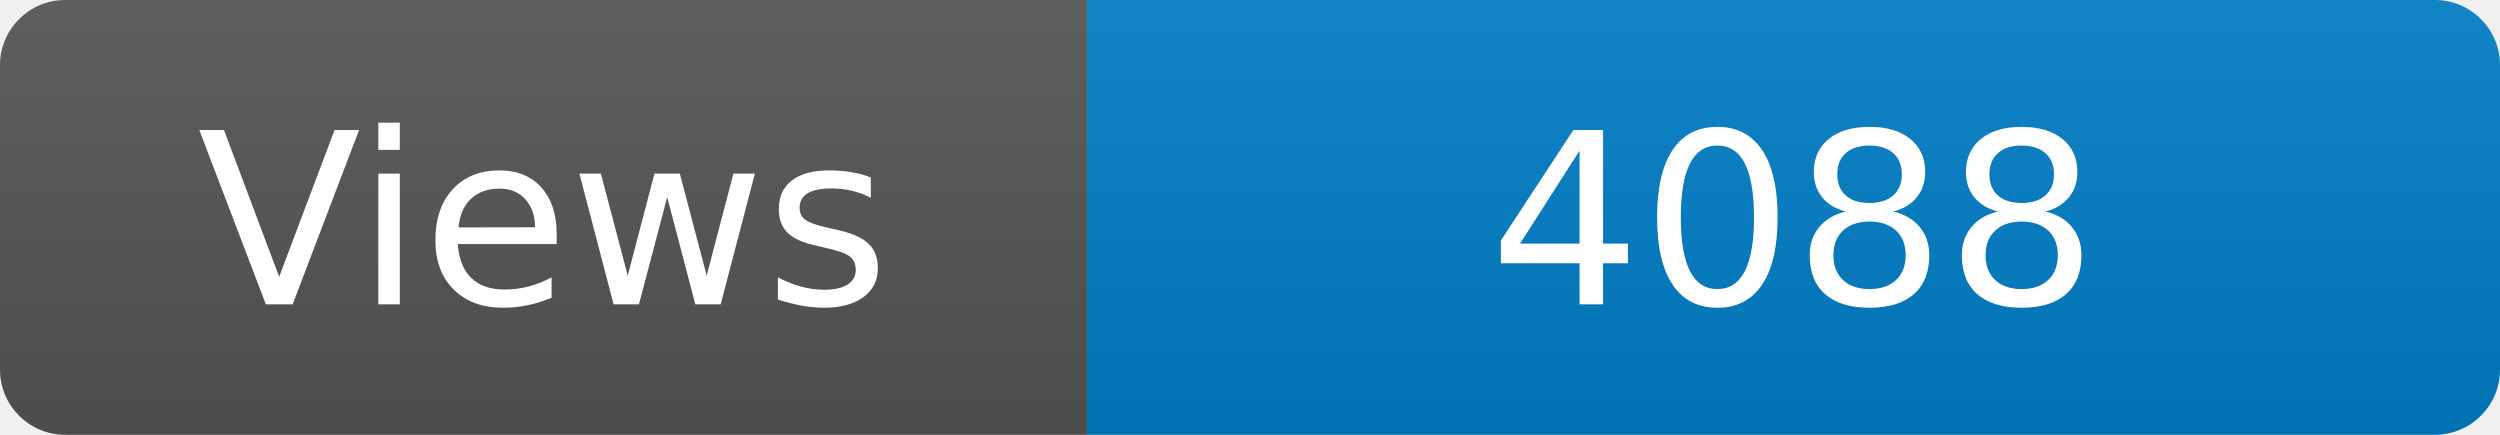
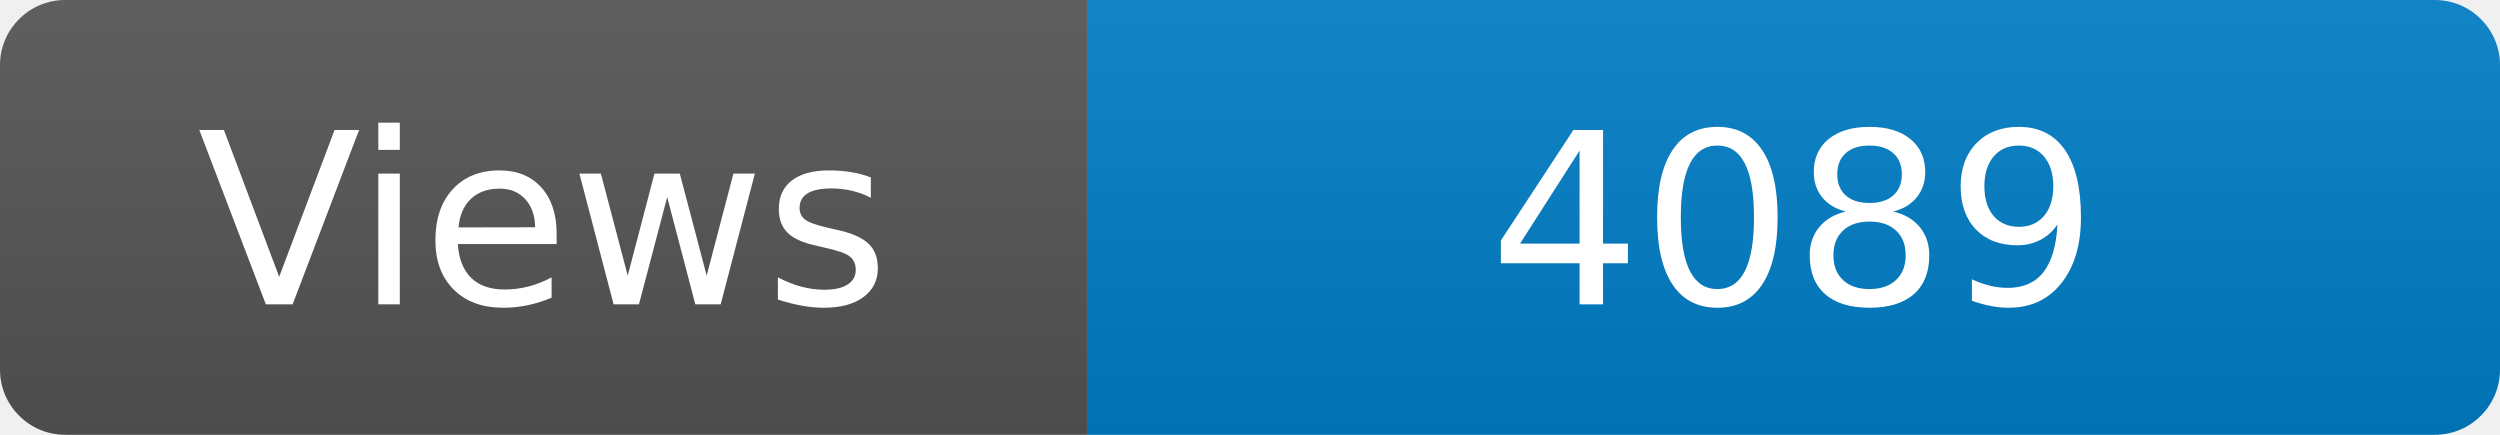
<svg xmlns="http://www.w3.org/2000/svg" width="115" height="20" role="img" aria-label="Maintained?: yes">
  <linearGradient id="s" x2="0" y2="100%">
    <stop offset="0" stop-color="#bbb" stop-opacity=".1" />
    <stop offset="1" stop-opacity=".1" />
  </linearGradient>
  <clipPath id="r">
    <rect width="115" height="20" rx="3" fill="#fff" />
  </clipPath>
  <g clip-path="url(#r)">
    <rect width="50" height="20" fill="#555" />
    <rect x="50" width="160" height="20" fill="#007ec6" />
    <rect width="115" height="20" fill="url(#s)" />
  </g>
  <g fill="#fff" text-anchor="middle" font-family="Verdana,Geneva,DejaVu Sans,sans-serif" font-size="110">
    <text x="250" y="140" transform="scale(.1)" fill="#fff">Views</text>
-     <text x="825" y="140" transform="scale(.1)" fill="#fff">4088</text>
+     <text x="825" y="140" transform="scale(.1)" fill="#fff">4089</text>
  </g>
</svg>
